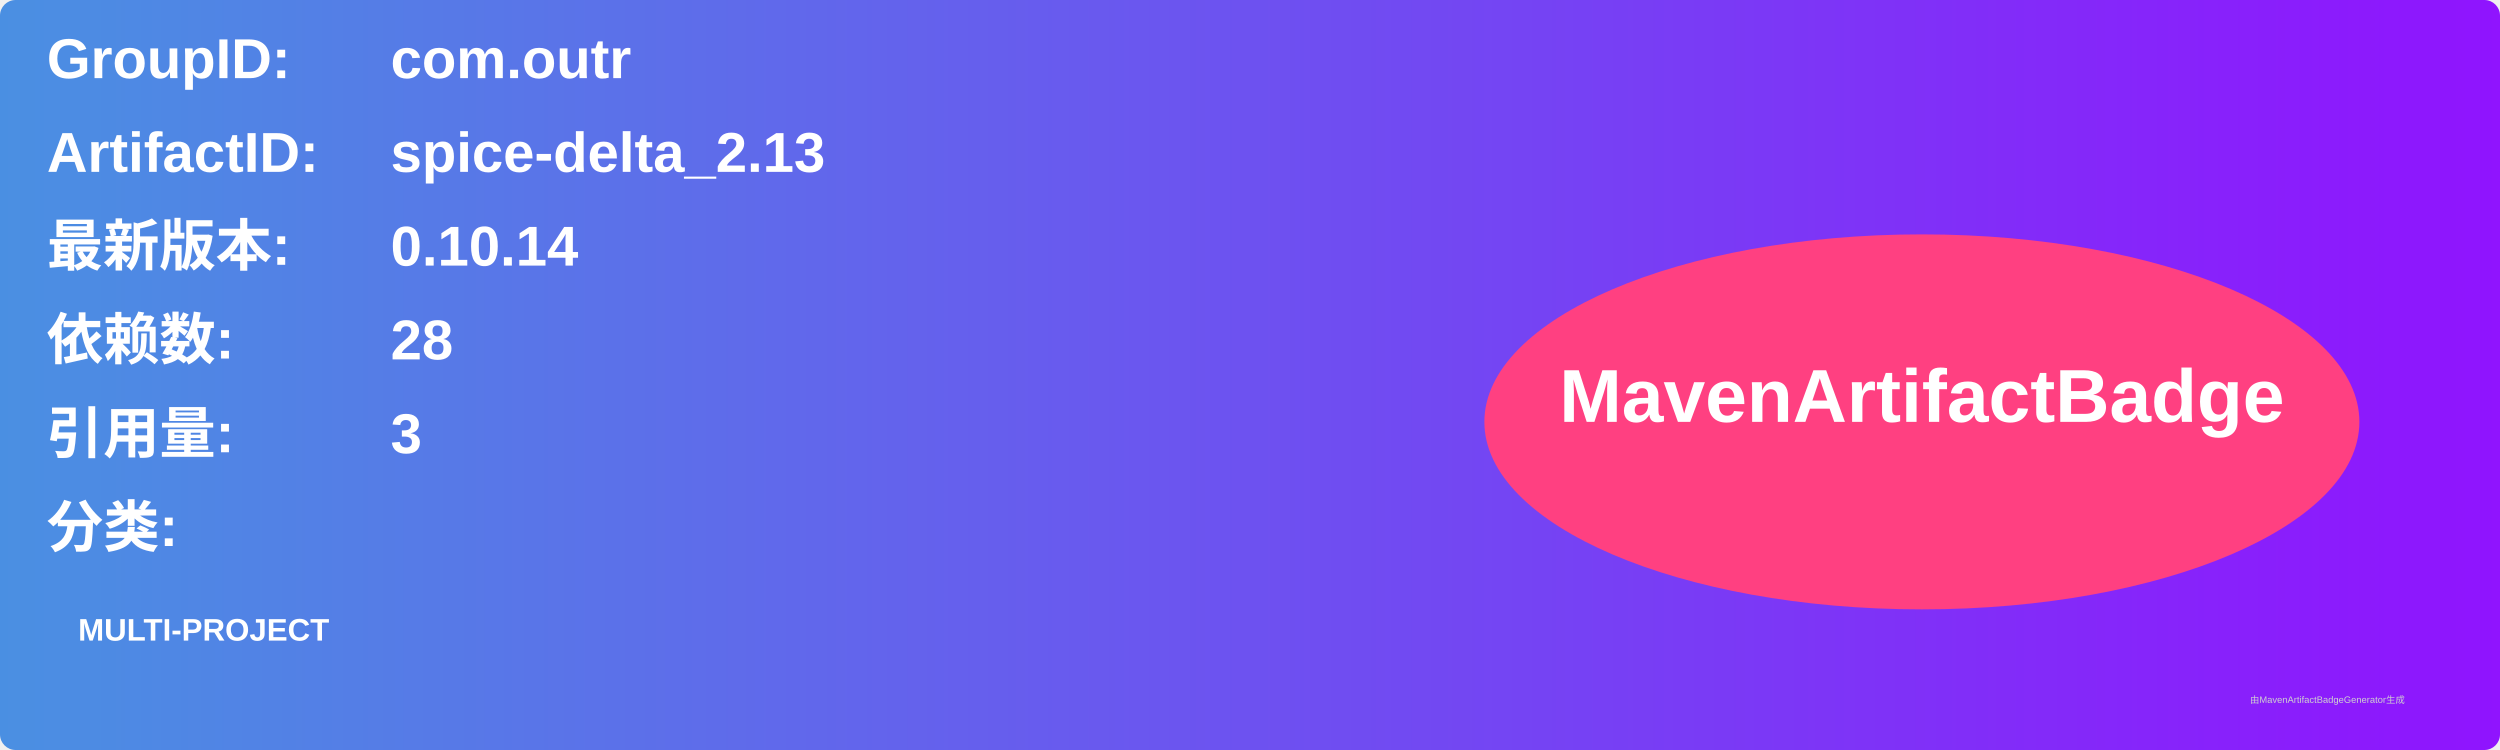
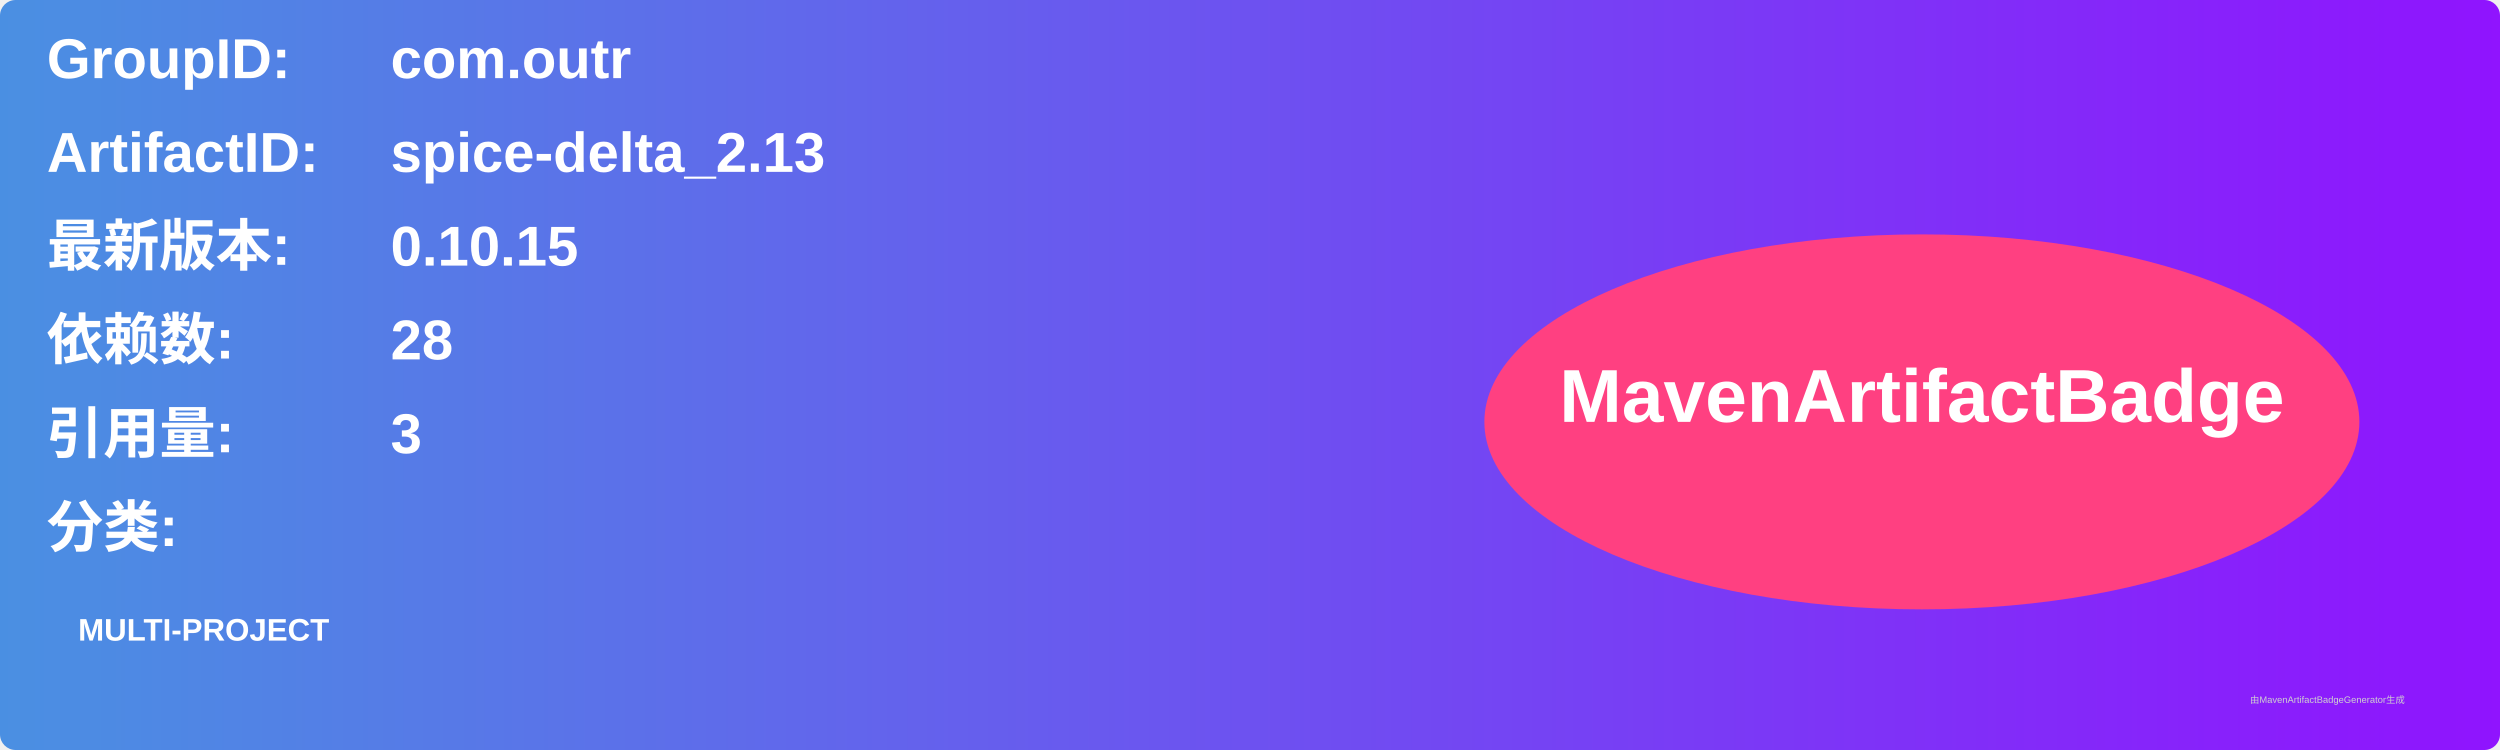
<svg xmlns="http://www.w3.org/2000/svg" width="800" height="240" viewBox="0 0 800 240">
  <linearGradient id="grad" x1="0%" y1="0%" x2="100%" y2="0%">
    <stop offset="0%" stop-color="#4a90e2" />
    <stop offset="100%" stop-color="#9013fe" />
  </linearGradient>
  <rect width="100%" height="100%" rx="5" ry="5" fill="url(#grad)" />
  <g transform="translate(15, 15)">
    <text x="0" y="10" font-family="Arial" font-size="18" fill="white" font-weight="bold" width="260">GroupID:</text>
    <text x="110" y="10" font-family="Arial" font-size="18" fill="white" font-weight="bold" width="460">com.outr</text>
    <text x="0" y="40" font-family="Arial" font-size="18" fill="white" font-weight="bold" width="260">ArtifactID:</text>
    <text x="110" y="40" font-family="Arial" font-size="18" fill="white" font-weight="bold" width="460">spice-delta_2.13</text>
    <text x="0" y="70" font-family="Arial" font-size="18" fill="white" font-weight="bold">最新版本:</text>
    <text x="110" y="70" font-family="Arial" font-size="18" fill="white" font-weight="bold">
-       <tspan font-weight="bold">0.10.14</tspan>
+       <tspan font-weight="bold">0.10.15</tspan>
    </text>
    <text x="0" y="100" font-family="Arial" font-size="18" fill="white" font-weight="bold">依赖数: </text>
    <text x="110" y="100" font-family="Arial" font-size="18" fill="white">
      <tspan font-weight="bold">28</tspan>
    </text>
    <text x="0" y="130" font-family="Arial" font-size="18" fill="white" font-weight="bold">引用量: </text>
    <text x="110" y="130" font-family="Arial" font-size="18" fill="white">
      <tspan font-weight="bold">3</tspan>
    </text>
    <text x="0" y="160" font-family="Arial" font-size="18" fill="white" font-weight="bold">分类:</text>
    <text x="10" y="190" font-family="Arial" font-size="10" fill="white">
      <tspan font-weight="bold">MULTI-PROJECT</tspan>
    </text>
    <ellipse cx="600" cy="120" rx="140" ry="60" fill="#ff4081" />
    <text x="600" y="120" text-anchor="middle" font-family="Arial" font-size="24" fill="white" font-weight="bold">MavenArtifactBadge</text>
  </g>
  <text x="720" y="225" font-family="Arial" font-size="3" fill="#d0d0d0">由MavenArtifactBadgeGenerator生成</text>
</svg>
